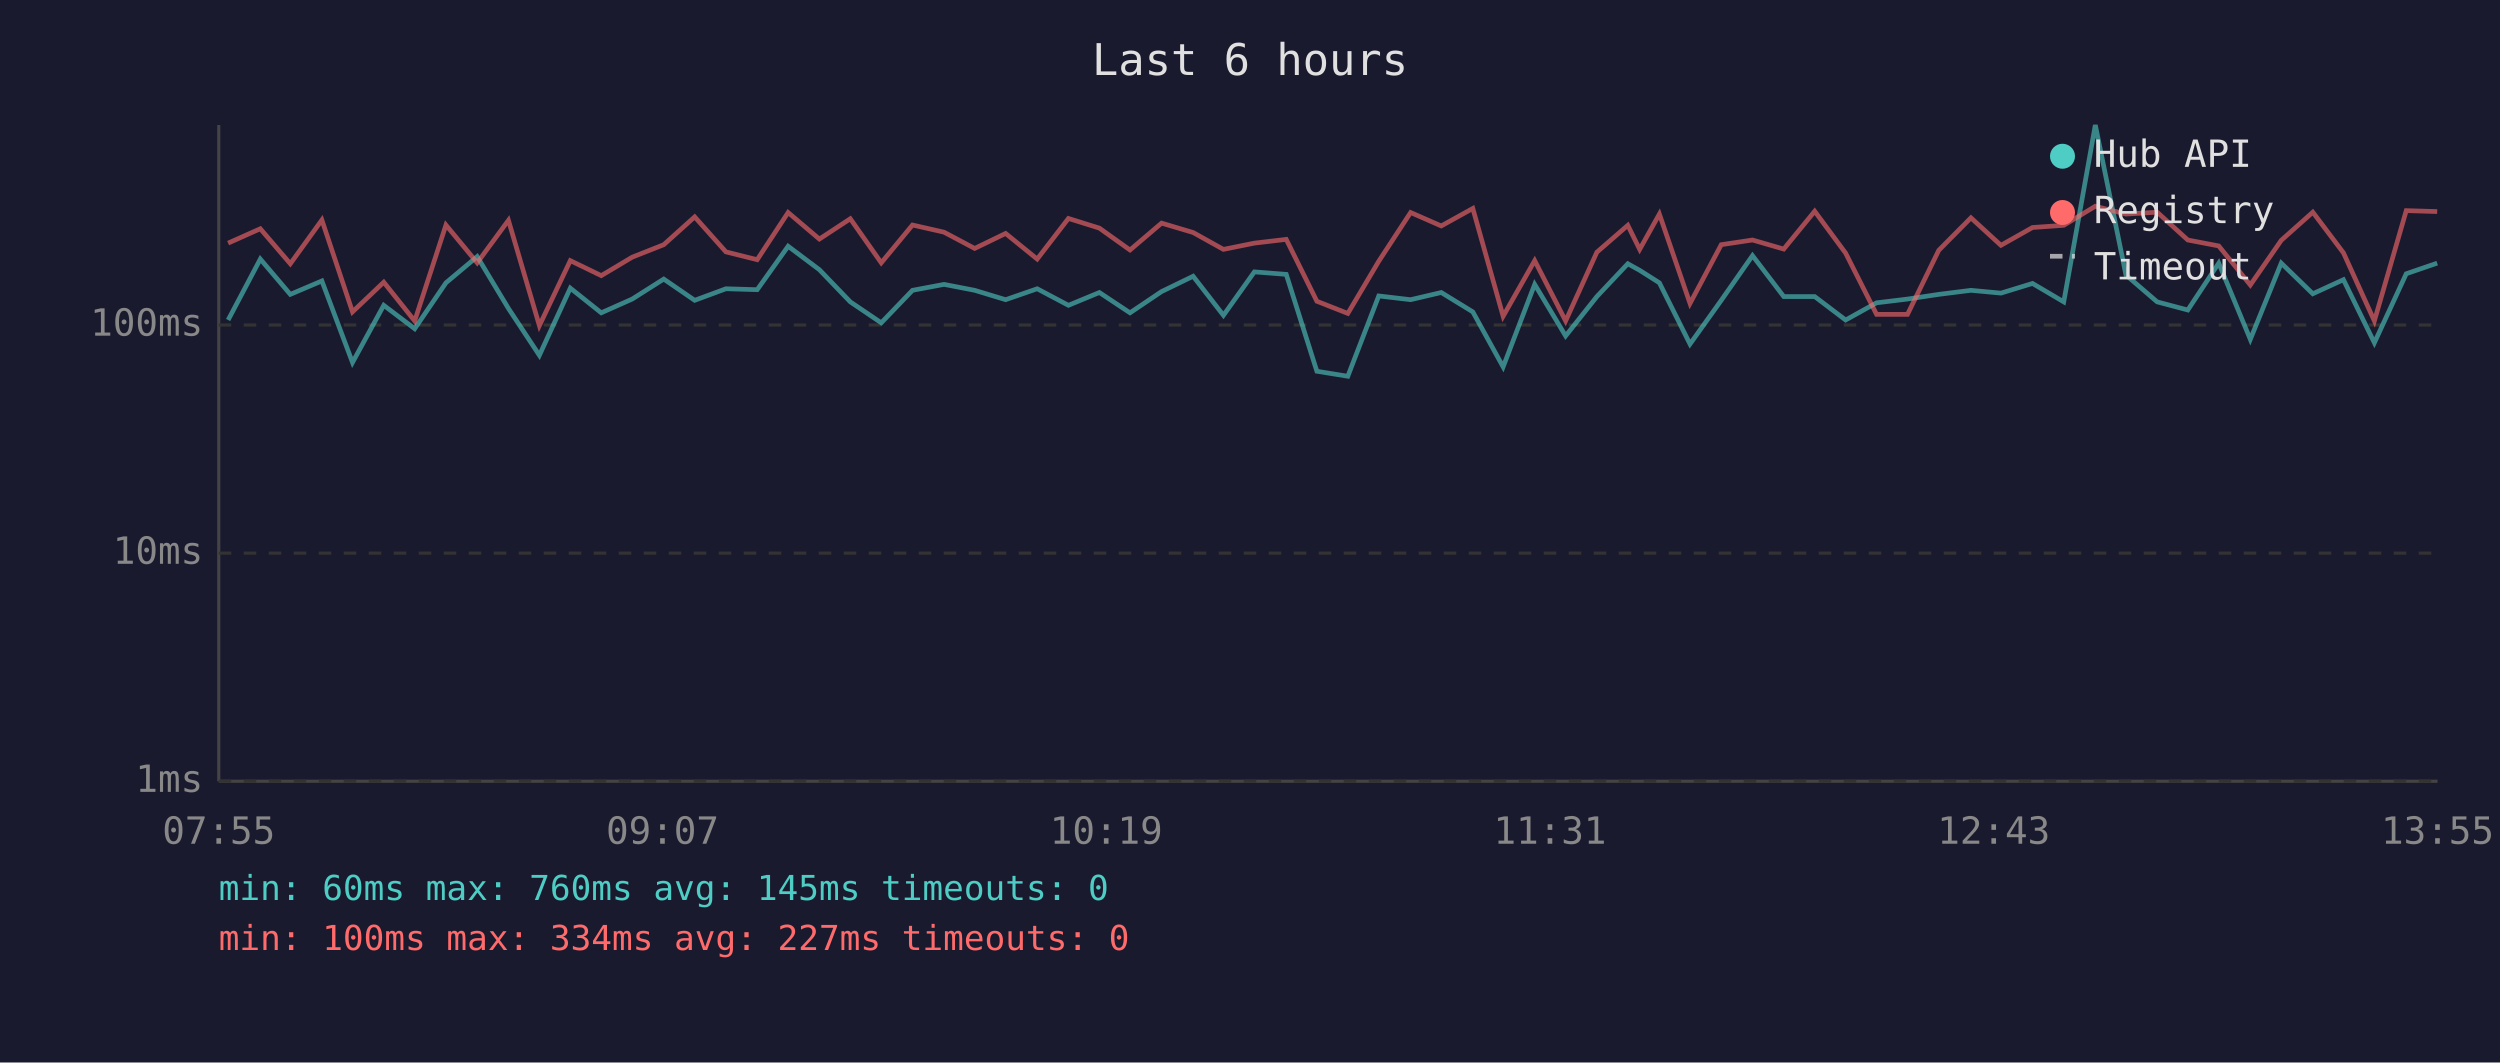
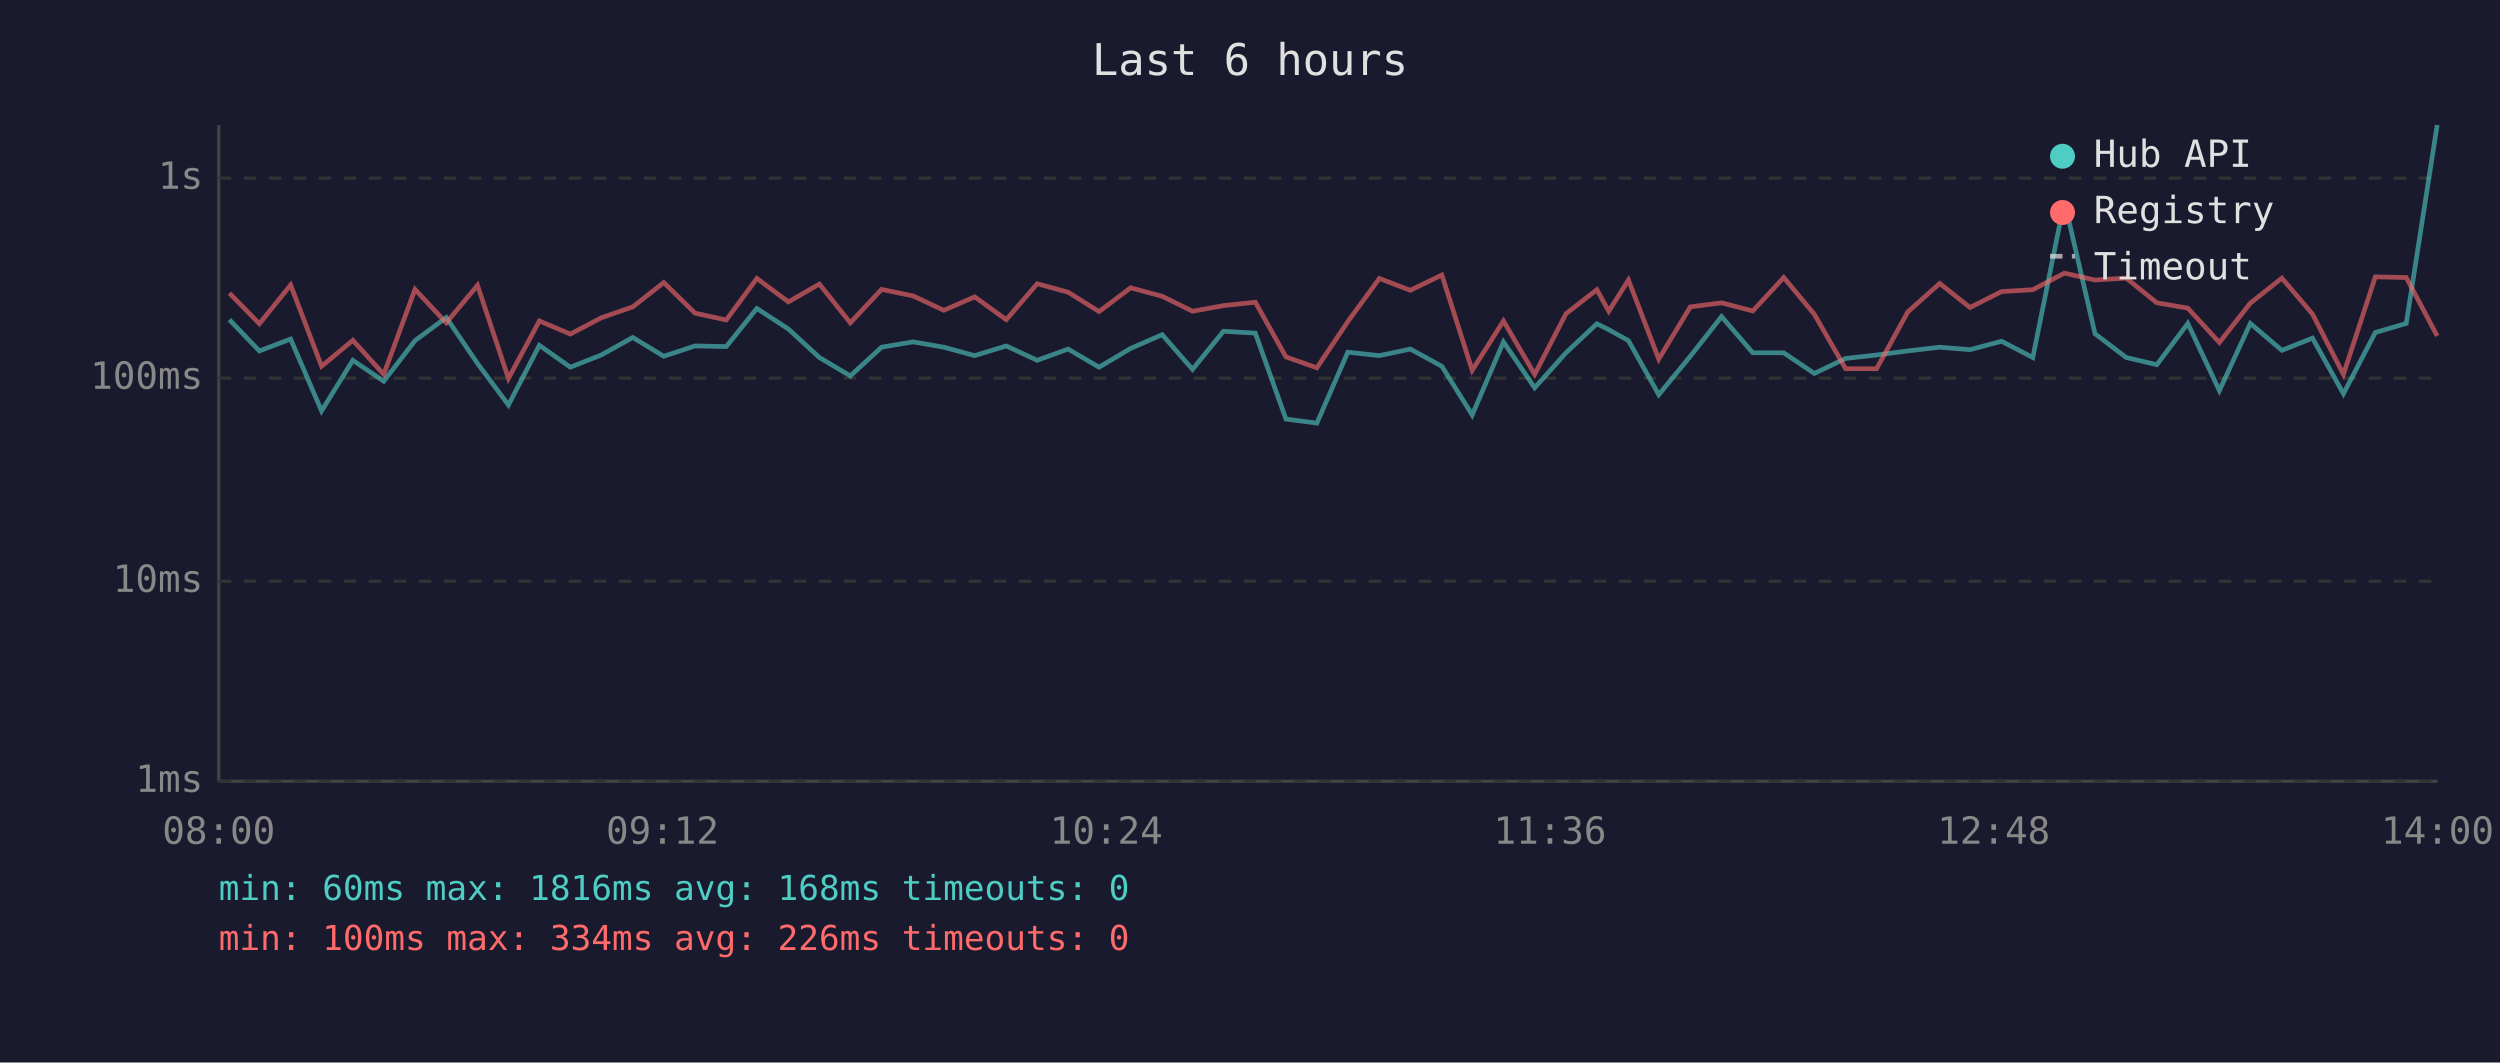
<svg xmlns="http://www.w3.org/2000/svg" viewBox="0 0 800 340" font-family="monospace" font-size="12">
  <rect width="800" height="340" fill="#1a1a2e" />
  <text x="400" y="24" fill="#e0e0e0" font-size="14" text-anchor="middle">Last 6 hours</text>
  <line x1="70" y1="40" x2="70" y2="250" stroke="#444" stroke-width="1" />
  <line x1="70" y1="250" x2="780" y2="250" stroke="#444" stroke-width="1" />
  <line x1="70" y1="250" x2="780" y2="250" stroke="#333" stroke-width="1" stroke-dasharray="4" />
  <text x="65" y="250" fill="#888" text-anchor="end" dominant-baseline="middle">1ms</text>
-   <line x1="70" y1="177" x2="780" y2="177" stroke="#333" stroke-width="1" stroke-dasharray="4" />
-   <text x="65" y="177" fill="#888" text-anchor="end" dominant-baseline="middle">10ms</text>
-   <line x1="70" y1="104" x2="780" y2="104" stroke="#333" stroke-width="1" stroke-dasharray="4" />
-   <text x="65" y="104" fill="#888" text-anchor="end" dominant-baseline="middle">100ms</text>
-   <text x="70" y="270" fill="#888" text-anchor="middle">07:55</text>
-   <text x="212" y="270" fill="#888" text-anchor="middle">09:07</text>
-   <text x="354" y="270" fill="#888" text-anchor="middle">10:19</text>
-   <text x="496" y="270" fill="#888" text-anchor="middle">11:31</text>
-   <text x="638" y="270" fill="#888" text-anchor="middle">12:43</text>
-   <text x="780" y="270" fill="#888" text-anchor="middle">13:55</text>
-   <polyline points="73.0,102.4 83.3,82.9 92.9,94.2 103.0,89.9 112.8,116.0 122.8,97.7 132.7,105.2 142.7,90.5 152.7,82.1 162.7,98.7 172.6,113.7 182.5,92.2 192.4,100.1 202.3,95.7 212.4,89.3 222.3,96.1 232.3,92.4 242.3,92.7 252.2,78.8 262.2,86.3 272.1,96.6 282.0,103.3 292.0,92.9 302.1,91.0 311.9,92.9 321.8,95.9 331.9,92.4 341.9,97.7 351.8,93.6 361.6,100.1 371.7,93.3 381.8,88.4 391.5,100.9 401.4,87.0 411.6,87.8 421.4,118.8 431.3,120.4 441.2,94.7 451.4,95.9 461.2,93.6 471.3,99.8 481.0,117.4 491.1,91.0 501.0,107.5 511.0,94.9 520.9,84.4 524.7,86.5 531.0,90.5 540.8,110.1 550.8,96.1 560.8,81.8 570.8,94.9 580.7,94.9 590.6,102.4 600.5,96.9 610.4,95.7 620.4,94.2 630.7,92.9 640.3,93.8 650.4,90.7 660.4,96.6 670.5,40.0 680.3,88.0 690.3,96.6 700.1,99.2 710.0,84.2 720.1,108.6 730.0,84.2 740.1,94.0 749.9,89.5 759.8,109.7 770.0,87.6 779.9,84.2" fill="none" stroke="#4ecdc4" stroke-width="1.5" opacity="0.6" />
-   <polyline points="73.0,77.8 83.3,73.2 92.9,84.4 103.0,70.4 112.8,99.8 122.8,90.3 132.7,102.7 142.7,72.0 152.7,84.1 162.7,70.5 172.6,104.2 182.5,83.4 192.4,88.2 202.3,82.3 212.4,78.3 222.3,69.4 232.3,80.6 242.3,83.1 252.2,68.0 262.2,76.5 272.1,70.0 282.0,84.1 292.0,72.0 302.1,74.3 311.9,79.5 321.8,74.7 331.9,82.9 341.9,69.9 351.8,73.0 361.6,80.0 371.7,71.4 381.8,74.4 391.5,79.8 401.4,77.8 411.6,76.6 421.4,96.4 431.3,100.3 441.2,83.6 451.4,68.0 461.2,72.3 471.3,66.7 481.0,101.2 491.1,83.4 501.0,102.7 511.0,80.7 520.9,72.1 524.7,79.8 531.0,68.5 540.8,97.1 550.8,78.3 560.8,76.8 570.8,79.7 580.7,67.6 590.6,81.0 600.5,100.6 610.4,100.6 620.4,80.1 630.7,69.7 640.3,78.5 650.4,72.8 660.4,72.1 670.5,66.0 680.3,68.5 690.3,67.9 700.1,76.8 710.0,78.7 720.1,91.2 730.0,76.9 740.1,67.9 749.9,80.9 759.8,102.7 770.0,67.4 779.9,67.7" fill="none" stroke="#ff6b6b" stroke-width="1.5" opacity="0.6" />
+   <line x1="70" y1="186" x2="780" y2="186" stroke="#333" stroke-width="1" stroke-dasharray="4" />
+   <text x="65" y="186" fill="#888" text-anchor="end" dominant-baseline="middle">10ms</text>
+   <line x1="70" y1="121" x2="780" y2="121" stroke="#333" stroke-width="1" stroke-dasharray="4" />
+   <text x="65" y="121" fill="#888" text-anchor="end" dominant-baseline="middle">100ms</text>
+   <line x1="70" y1="57" x2="780" y2="57" stroke="#333" stroke-width="1" stroke-dasharray="4" />
+   <text x="65" y="57" fill="#888" text-anchor="end" dominant-baseline="middle">1s</text>
+   <text x="70" y="270" fill="#888" text-anchor="middle">08:00</text>
+   <text x="212" y="270" fill="#888" text-anchor="middle">09:12</text>
+   <text x="354" y="270" fill="#888" text-anchor="middle">10:24</text>
+   <text x="496" y="270" fill="#888" text-anchor="middle">11:36</text>
+   <text x="638" y="270" fill="#888" text-anchor="middle">12:48</text>
+   <text x="780" y="270" fill="#888" text-anchor="middle">14:00</text>
+   <polyline points="73.4,102.3 83.0,112.3 93.0,108.5 102.9,131.5 112.9,115.3 122.8,122.0 132.8,109.0 142.8,101.6 152.8,116.3 162.7,129.6 172.6,110.5 182.5,117.5 192.4,113.6 202.5,108.0 212.4,114.0 222.4,110.7 232.4,110.9 242.2,98.7 252.3,105.3 262.2,114.4 272.1,120.3 282.1,111.1 292.2,109.4 302.0,111.1 311.9,113.8 322.0,110.7 331.9,115.3 341.8,111.7 351.7,117.5 361.8,111.5 371.9,107.1 381.6,118.2 391.5,106.0 401.7,106.6 411.5,134.1 421.4,135.4 431.3,112.7 441.4,113.8 451.3,111.7 461.4,117.2 471.1,132.8 481.1,109.4 491.1,124.1 501.1,112.9 511.0,103.6 514.8,105.5 521.1,109.0 530.8,126.3 540.9,114.0 550.9,101.3 560.9,112.9 570.8,112.9 580.6,119.5 590.6,114.7 600.5,113.6 610.5,112.3 620.7,111.1 630.4,111.9 640.5,109.2 650.5,114.4 660.6,64.4 670.4,106.8 680.4,114.4 690.2,116.7 700.1,103.5 710.2,125.0 720.1,103.5 730.2,112.1 740.0,108.2 749.9,126.0 760.1,106.4 770.0,103.5 779.9,40.0" fill="none" stroke="#4ecdc4" stroke-width="1.5" opacity="0.6" />
+   <polyline points="73.4,93.8 83.0,103.6 93.0,91.2 102.9,117.2 112.9,108.9 122.8,119.8 132.8,92.6 142.8,103.3 152.8,91.3 162.7,121.1 172.6,102.7 182.5,106.9 192.4,101.7 202.5,98.2 212.4,90.4 222.4,100.2 232.4,102.4 242.2,89.1 252.3,96.6 262.2,90.9 272.1,103.3 282.1,92.6 292.2,94.7 302.0,99.3 311.9,95.0 322.0,102.3 331.9,90.8 341.8,93.5 351.7,99.7 361.8,92.1 371.9,94.8 381.6,99.6 391.5,97.8 401.7,96.7 411.5,114.2 421.4,117.7 431.3,102.9 441.4,89.1 451.3,92.9 461.4,88.0 471.1,118.5 481.1,102.7 491.1,119.8 501.1,100.4 511.0,92.7 514.8,99.6 521.1,89.6 530.8,114.9 540.9,98.2 550.9,96.9 560.9,99.5 570.8,88.8 580.6,100.6 590.6,118.0 600.5,118.0 610.5,99.8 620.7,90.7 630.4,98.4 640.5,93.3 650.5,92.7 660.6,87.4 670.4,89.6 680.4,89.0 690.2,96.9 700.1,98.6 710.2,109.6 720.1,97.0 730.2,89.0 740.0,100.5 749.9,119.8 760.1,88.6 770.0,88.8 779.9,107.5" fill="none" stroke="#ff6b6b" stroke-width="1.5" opacity="0.6" />
  <circle cx="660" cy="50" r="4" fill="#4ecdc4" />
  <text x="670" y="50" fill="#e0e0e0" dominant-baseline="middle">Hub API</text>
  <circle cx="660" cy="68" r="4" fill="#ff6b6b" />
  <text x="670" y="68" fill="#e0e0e0" dominant-baseline="middle">Registry</text>
  <line x1="656" y1="82" x2="664" y2="82" stroke="#e0e0e0" stroke-width="1.5" stroke-dasharray="4,3" opacity="0.7" />
  <text x="670" y="86" fill="#e0e0e0" dominant-baseline="middle">Timeout</text>
-   <text x="70" y="288" fill="#4ecdc4" font-size="11">min: 60ms  max: 760ms  avg: 145ms  timeouts: 0</text>
-   <text x="70" y="304" fill="#ff6b6b" font-size="11">min: 100ms  max: 334ms  avg: 227ms  timeouts: 0</text>
+   <text x="70" y="288" fill="#4ecdc4" font-size="11">min: 60ms  max: 1816ms  avg: 168ms  timeouts: 0</text>
+   <text x="70" y="304" fill="#ff6b6b" font-size="11">min: 100ms  max: 334ms  avg: 226ms  timeouts: 0</text>
</svg>
